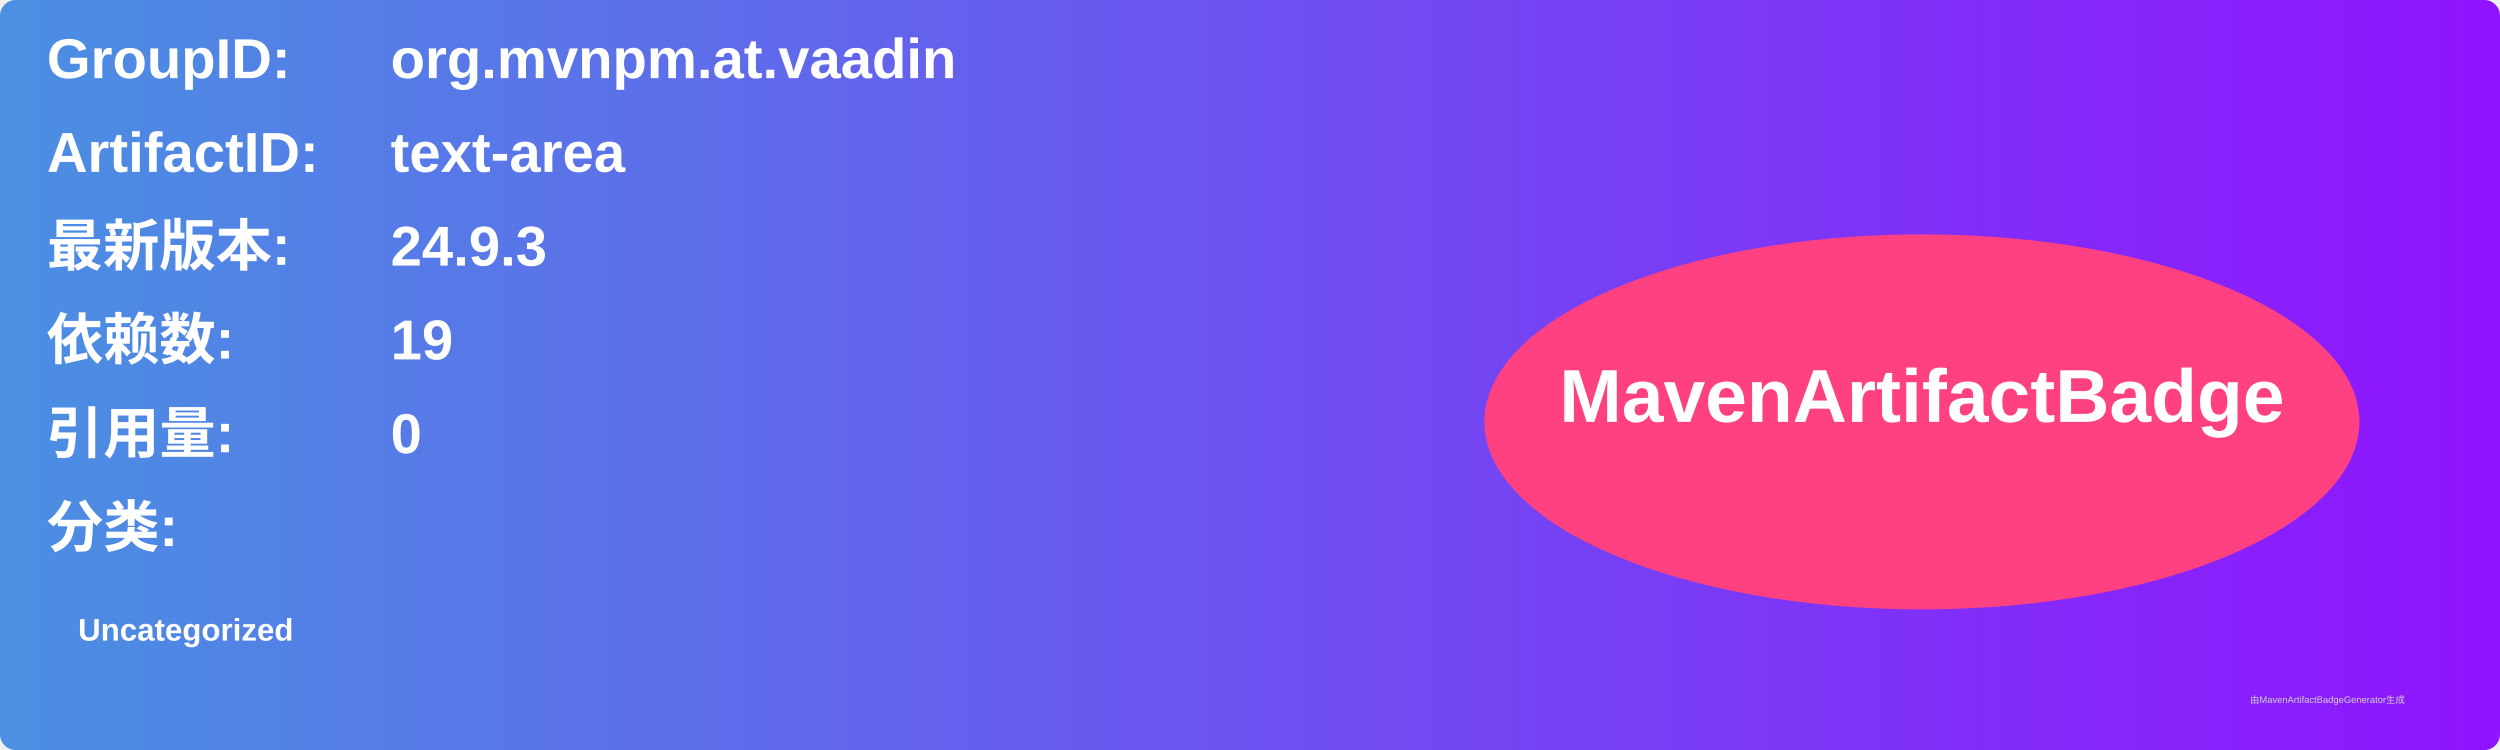
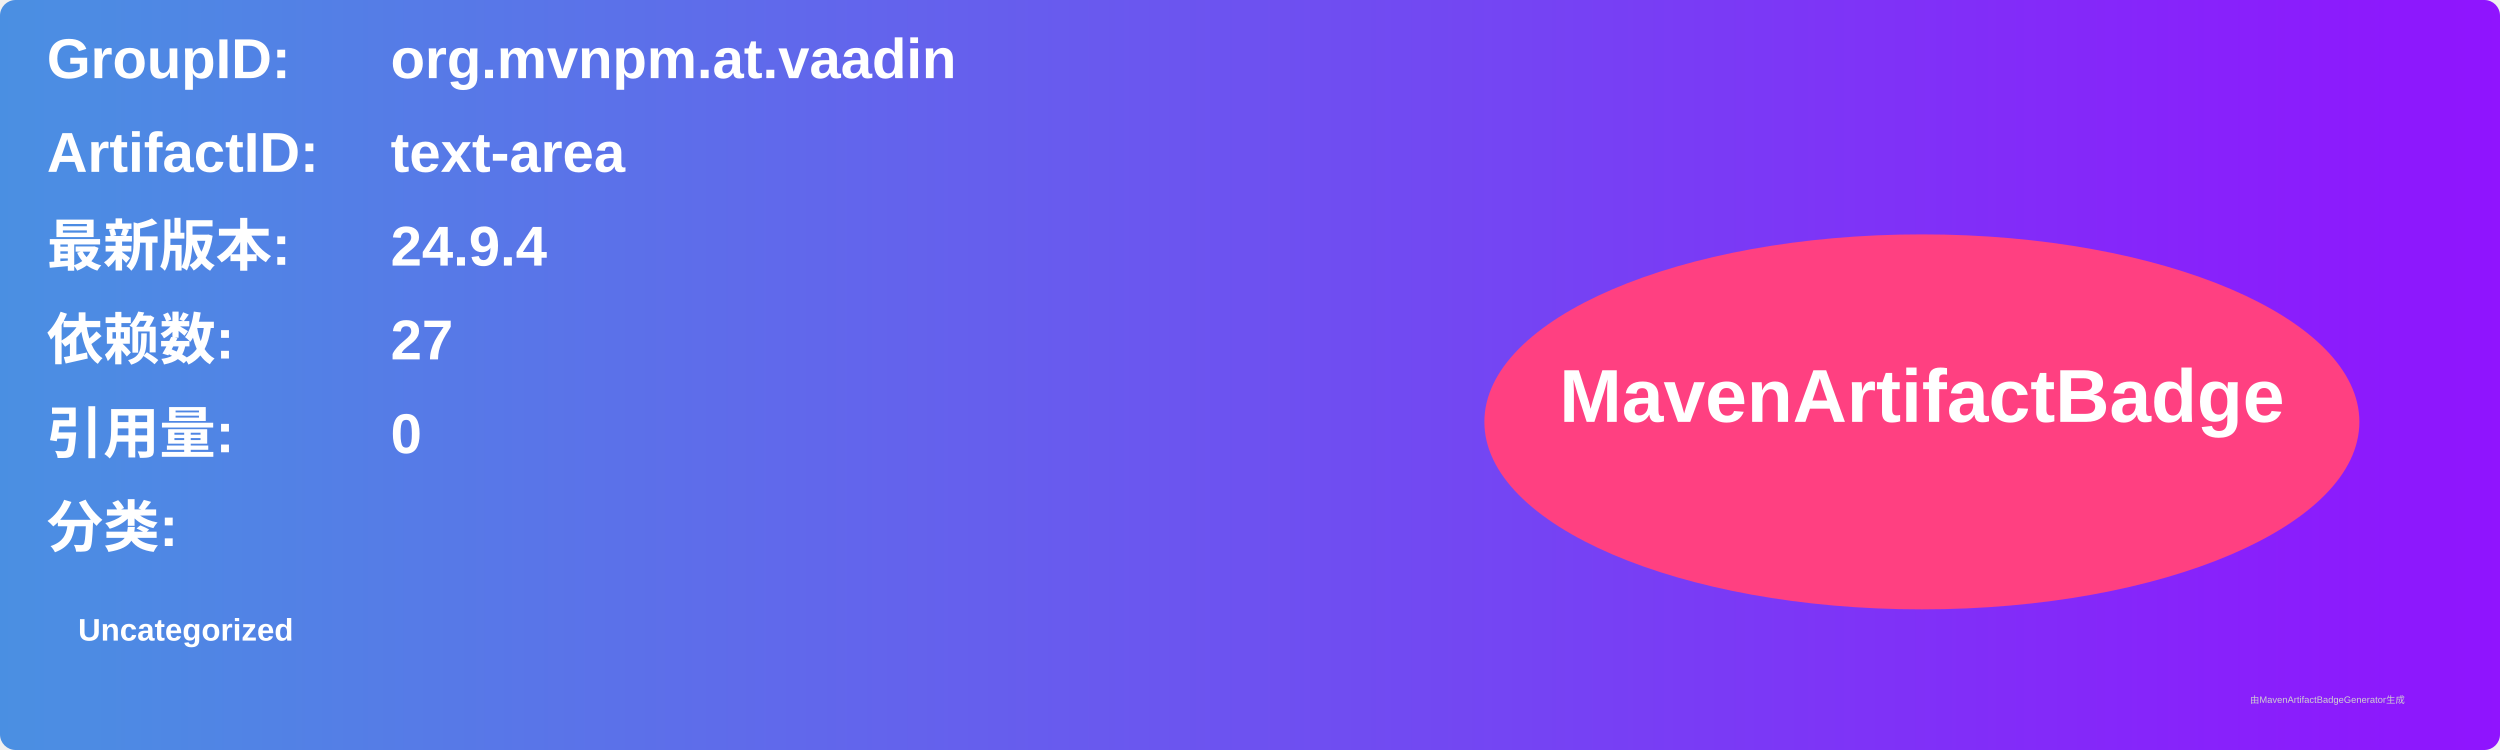
<svg xmlns="http://www.w3.org/2000/svg" width="800" height="240" viewBox="0 0 800 240">
  <linearGradient id="grad" x1="0%" y1="0%" x2="100%" y2="0%">
    <stop offset="0%" stop-color="#4a90e2" />
    <stop offset="100%" stop-color="#9013fe" />
  </linearGradient>
  <rect width="100%" height="100%" rx="5" ry="5" fill="url(#grad)" />
  <g transform="translate(15, 15)">
    <text x="0" y="10" font-family="Arial" font-size="18" fill="white" font-weight="bold" width="260">GroupID:</text>
    <text x="110" y="10" font-family="Arial" font-size="18" fill="white" font-weight="bold" width="460">org.mvnpm.at.vaadin</text>
    <text x="0" y="40" font-family="Arial" font-size="18" fill="white" font-weight="bold" width="260">ArtifactID:</text>
    <text x="110" y="40" font-family="Arial" font-size="18" fill="white" font-weight="bold" width="460">text-area</text>
    <text x="0" y="70" font-family="Arial" font-size="18" fill="white" font-weight="bold">最新版本:</text>
    <text x="110" y="70" font-family="Arial" font-size="18" fill="white" font-weight="bold">
-       <tspan font-weight="bold">24.9.3</tspan>
+       <tspan font-weight="bold">24.9.4</tspan>
    </text>
    <text x="0" y="100" font-family="Arial" font-size="18" fill="white" font-weight="bold">依赖数: </text>
    <text x="110" y="100" font-family="Arial" font-size="18" fill="white">
-       <tspan font-weight="bold">19</tspan>
+       <tspan font-weight="bold">27</tspan>
    </text>
    <text x="0" y="130" font-family="Arial" font-size="18" fill="white" font-weight="bold">引用量: </text>
    <text x="110" y="130" font-family="Arial" font-size="18" fill="white">
      <tspan font-weight="bold">0</tspan>
    </text>
    <text x="0" y="160" font-family="Arial" font-size="18" fill="white" font-weight="bold">分类:</text>
    <text x="10" y="190" font-family="Arial" font-size="10" fill="white">
      <tspan font-weight="bold">Uncategorized</tspan>
    </text>
    <ellipse cx="600" cy="120" rx="140" ry="60" fill="#ff4081" />
    <text x="600" y="120" text-anchor="middle" font-family="Arial" font-size="24" fill="white" font-weight="bold">MavenArtifactBadge</text>
  </g>
  <text x="720" y="225" font-family="Arial" font-size="3" fill="#d0d0d0">由MavenArtifactBadgeGenerator生成</text>
</svg>
